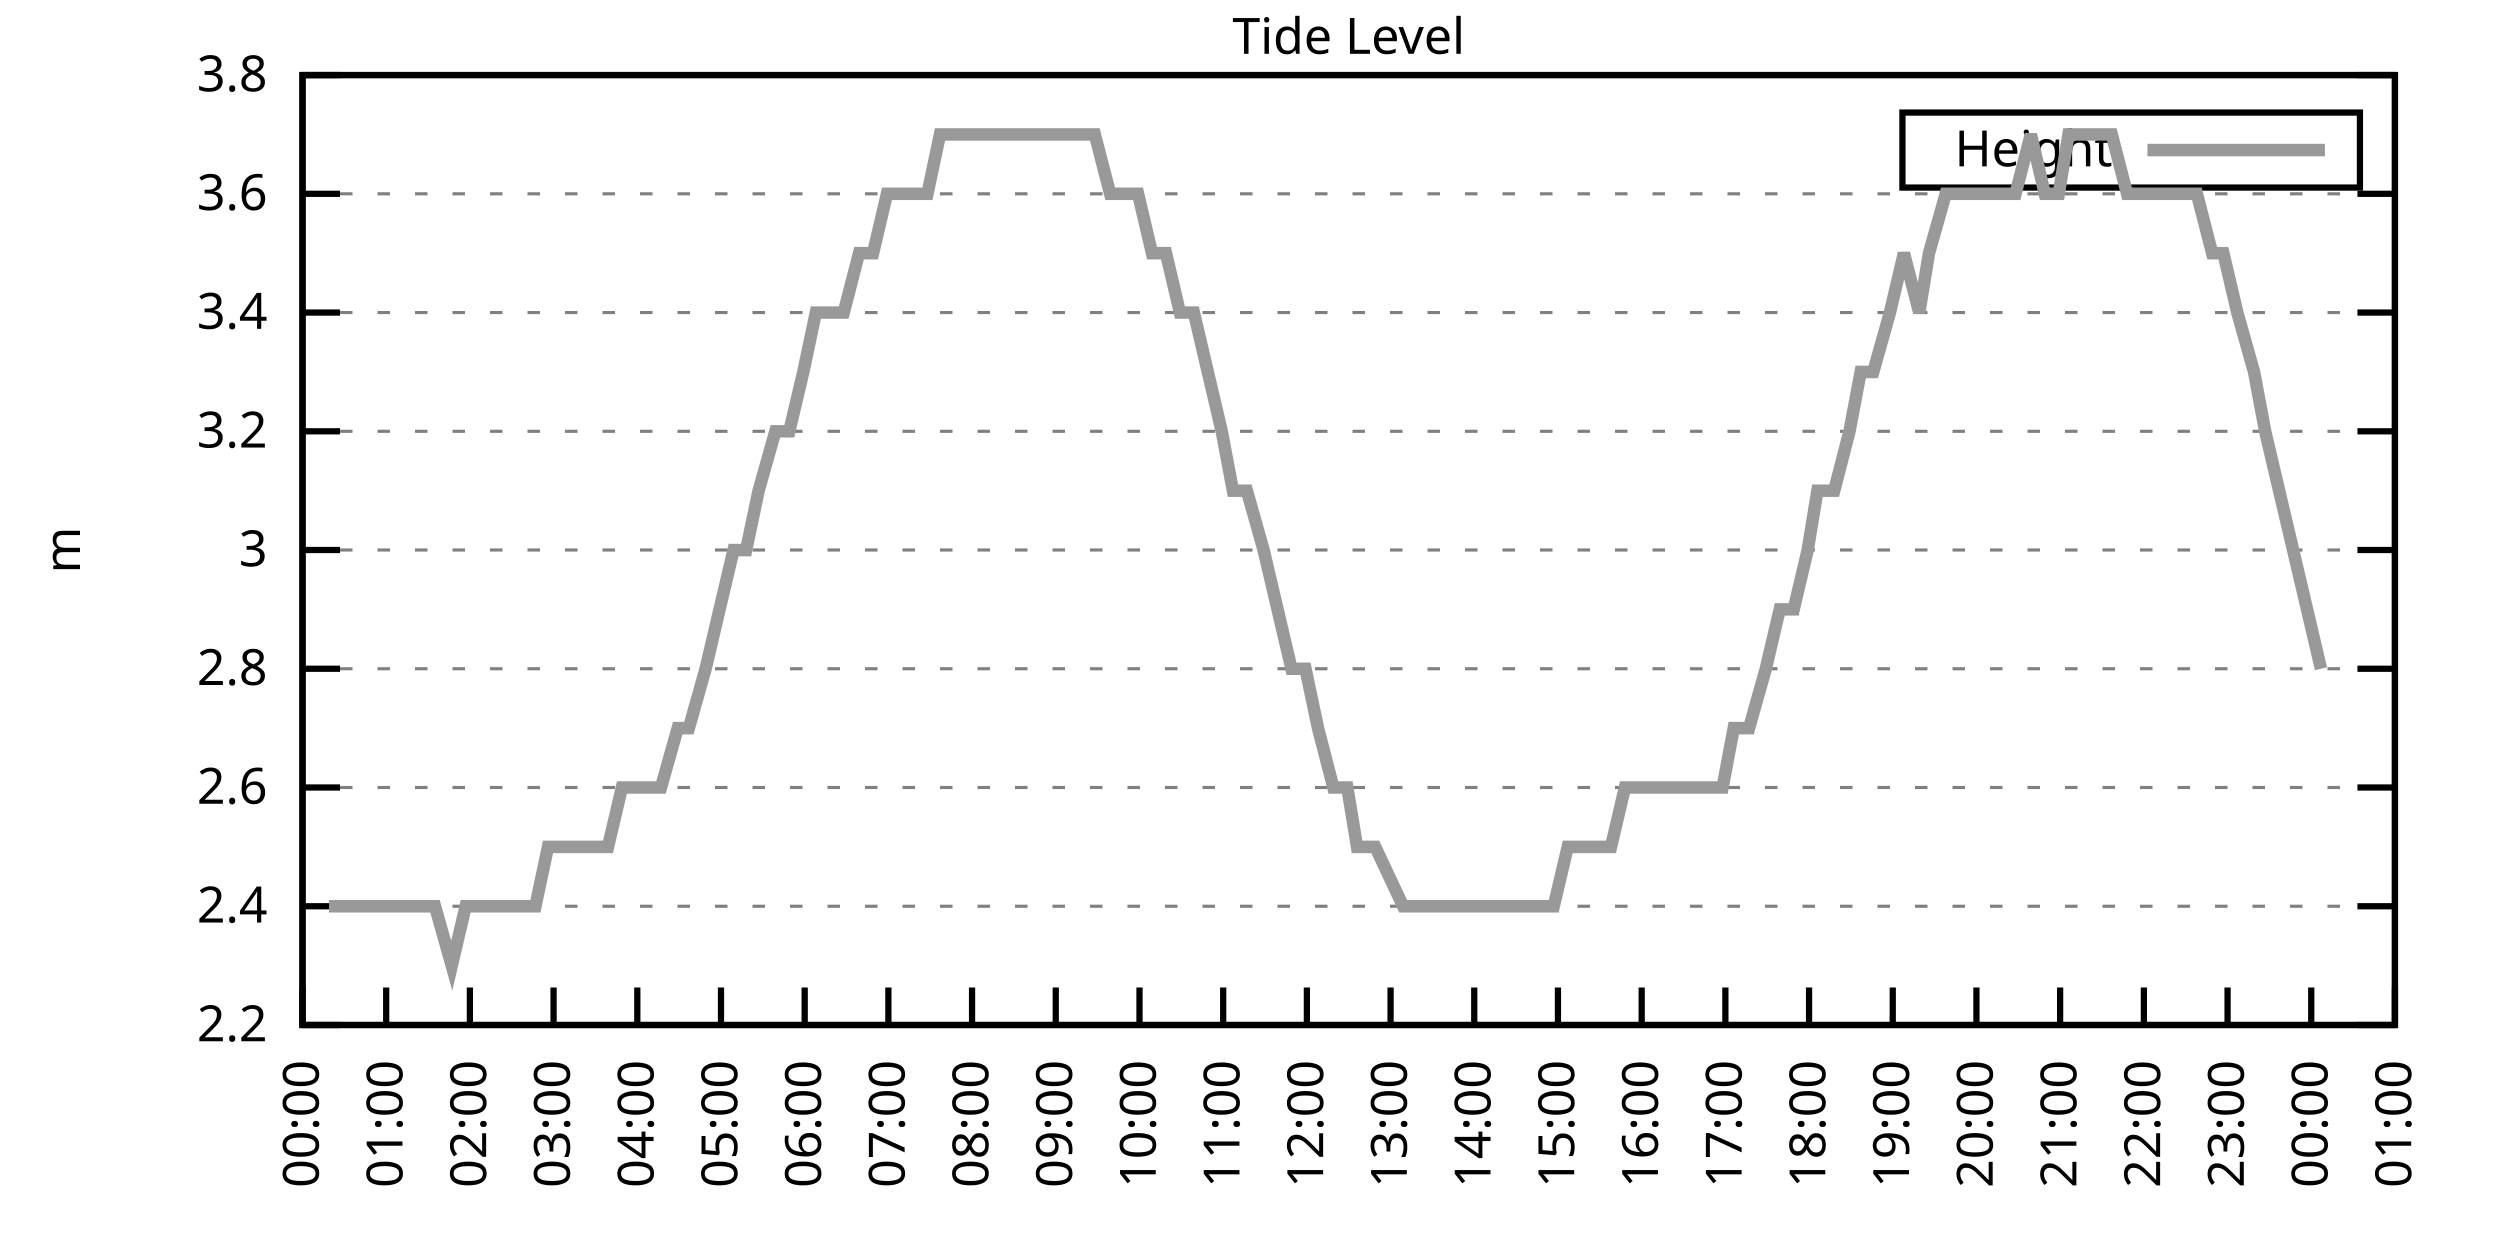
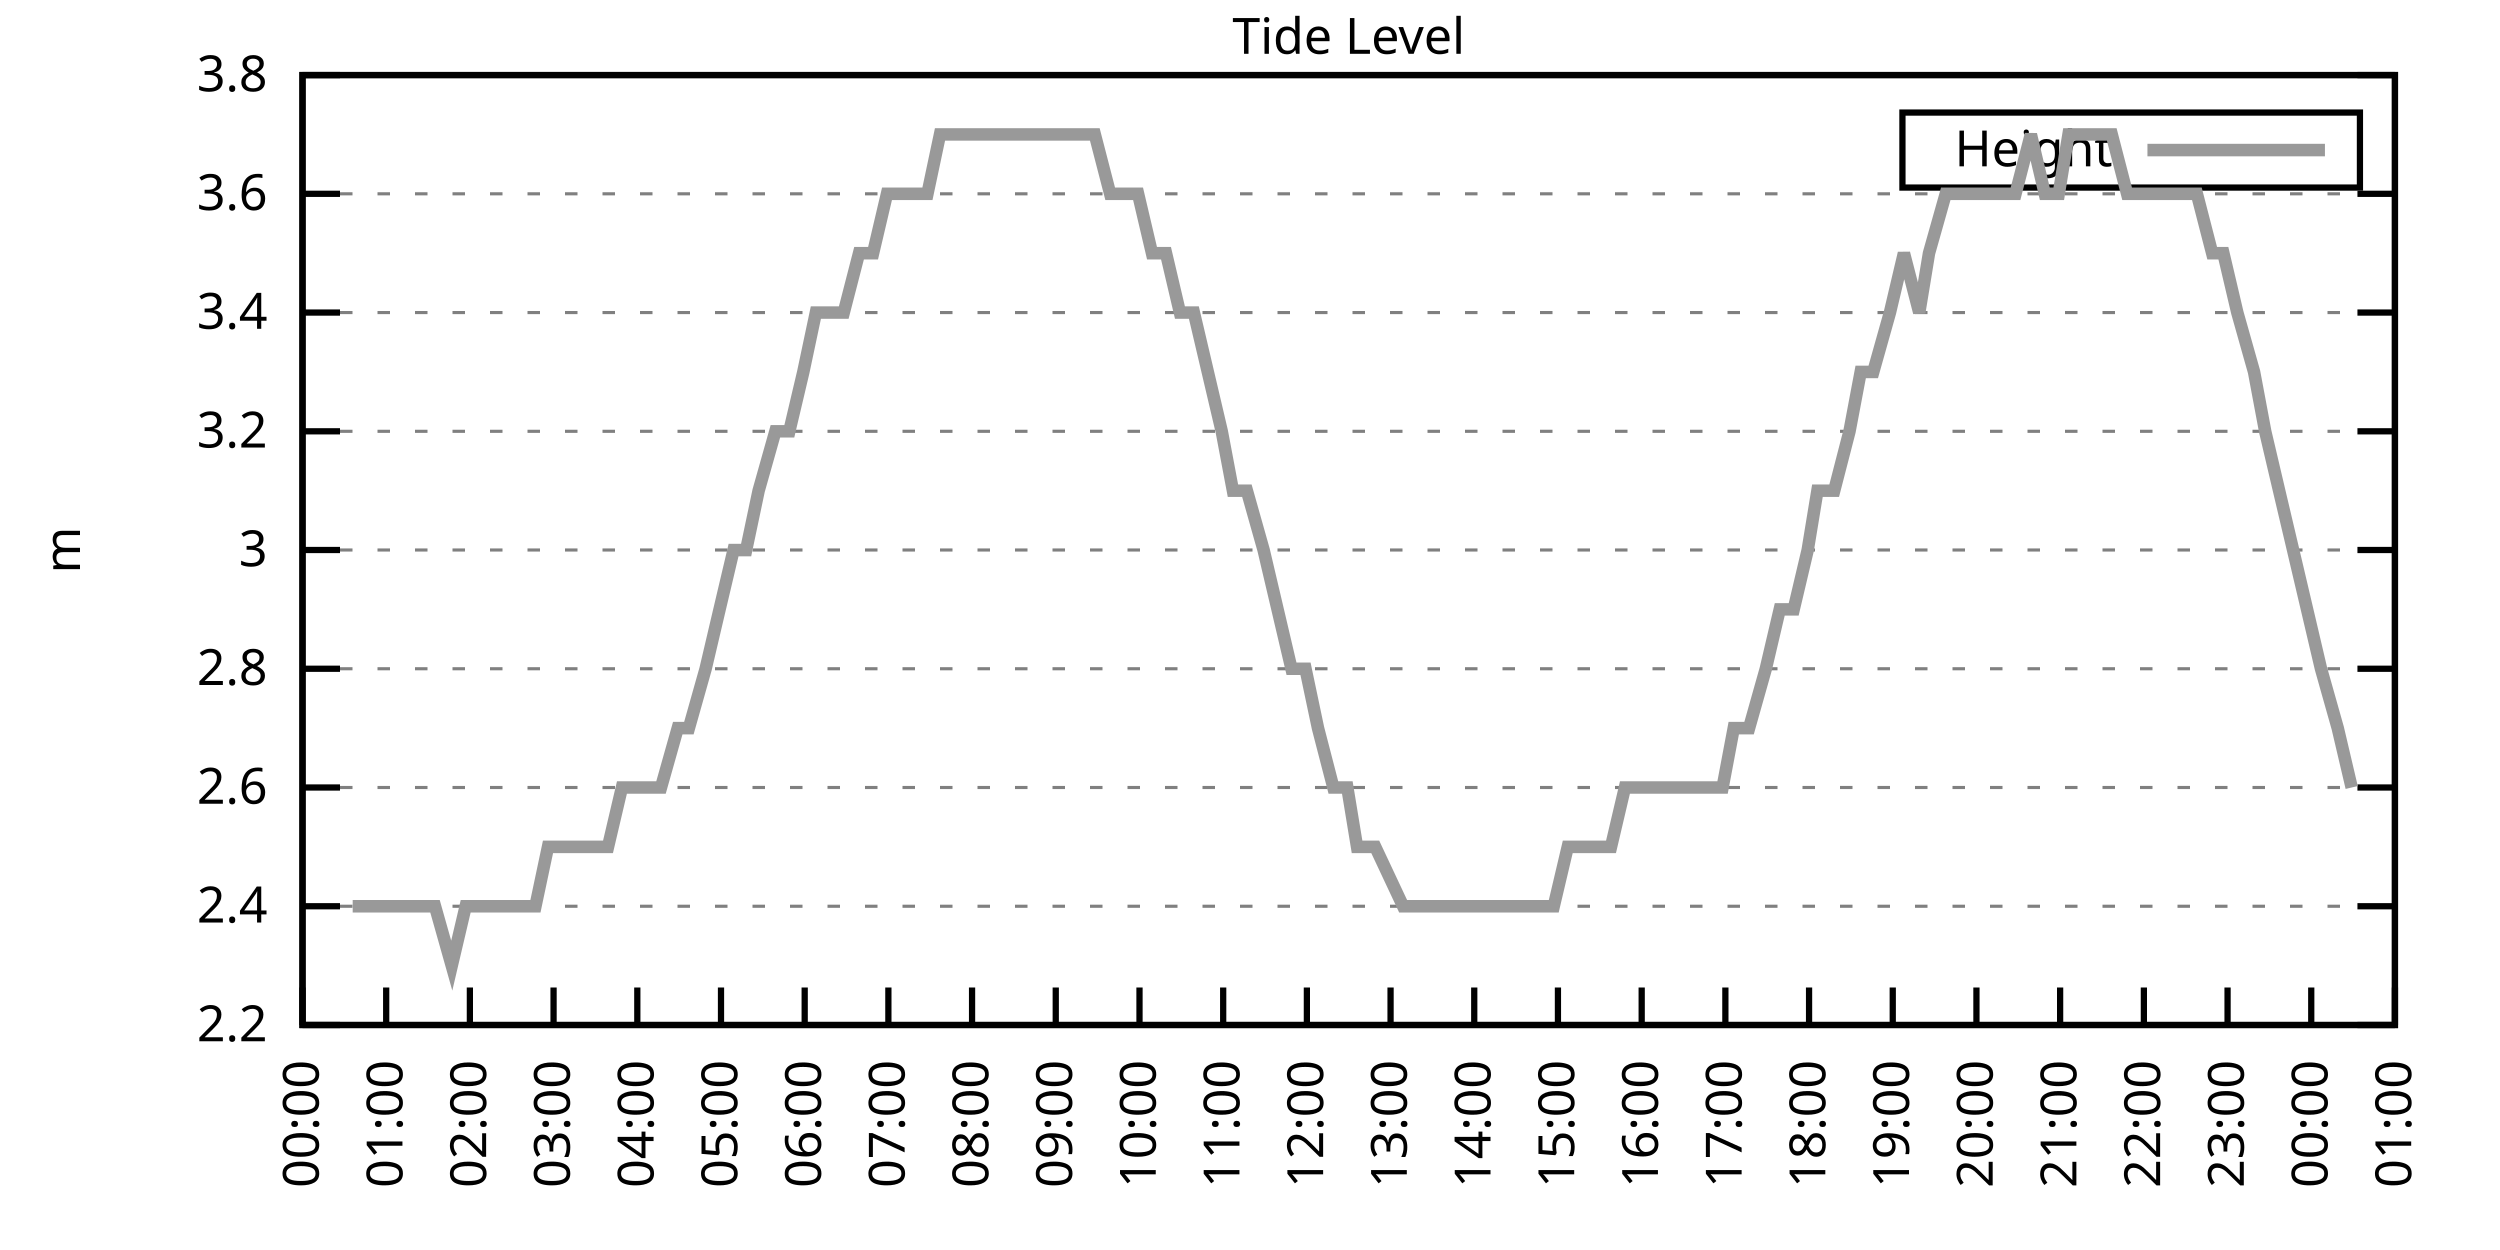
<svg xmlns="http://www.w3.org/2000/svg" xmlns:xlink="http://www.w3.org/1999/xlink" width="400" height="200" viewBox="0 0 400 200">
  <g id="gnuplot_canvas">
    <rect x="0" y="0" width="400" height="200" fill="none" />
    <defs>
      <circle id="gpDot" r="0.5" stroke-width="0.5" stroke="currentColor" />
      <path id="gpPt0" stroke-width="0.333" stroke="currentColor" d="M-1,0 h2 M0,-1 v2" />
      <path id="gpPt1" stroke-width="0.333" stroke="currentColor" d="M-1,-1 L1,1 M1,-1 L-1,1" />
      <path id="gpPt2" stroke-width="0.333" stroke="currentColor" d="M-1,0 L1,0 M0,-1 L0,1 M-1,-1 L1,1 M-1,1 L1,-1" />
      <rect id="gpPt3" stroke-width="0.333" stroke="currentColor" x="-1" y="-1" width="2" height="2" />
      <rect id="gpPt4" stroke-width="0.333" stroke="currentColor" fill="currentColor" x="-1" y="-1" width="2" height="2" />
      <circle id="gpPt5" stroke-width="0.333" stroke="currentColor" cx="0" cy="0" r="1" />
      <use xlink:href="#gpPt5" id="gpPt6" fill="currentColor" stroke="none" />
      <path id="gpPt7" stroke-width="0.333" stroke="currentColor" d="M0,-1.33 L-1.33,0.67 L1.33,0.67 z" />
      <use xlink:href="#gpPt7" id="gpPt8" fill="currentColor" stroke="none" />
      <use xlink:href="#gpPt7" id="gpPt9" stroke="currentColor" transform="rotate(180)" />
      <use xlink:href="#gpPt9" id="gpPt10" fill="currentColor" stroke="none" />
      <use xlink:href="#gpPt3" id="gpPt11" stroke="currentColor" transform="rotate(45)" />
      <use xlink:href="#gpPt11" id="gpPt12" fill="currentColor" stroke="none" />
      <path id="gpPt13" stroke-width="0.333" stroke="currentColor" d="M0,1.330 L1.265,0.411 L0.782,-1.067 L-0.782,-1.076 L-1.265,0.411 z" />
      <use xlink:href="#gpPt13" id="gpPt14" fill="currentColor" stroke="none" />
      <filter id="textbox" filterUnits="objectBoundingBox" x="0" y="0" height="1" width="1">
        <feFlood flood-color="white" flood-opacity="1" result="bgnd" />
        <feComposite in="SourceGraphic" in2="bgnd" operator="atop" />
      </filter>
      <filter id="greybox" filterUnits="objectBoundingBox" x="0" y="0" height="1" width="1">
        <feFlood flood-color="lightgrey" flood-opacity="1" result="grey" />
        <feComposite in="SourceGraphic" in2="grey" operator="atop" />
      </filter>
    </defs>
    <g fill="none" color="white" stroke="currentColor" stroke-width="1.00" stroke-linecap="butt" stroke-linejoin="miter">
</g>
    <g fill="none" color="black" stroke="currentColor" stroke-width="1.00" stroke-linecap="butt" stroke-linejoin="miter">
      <g stroke="none" shape-rendering="crispEdges">
        <polygon fill="rgb(255, 255, 255)" points="48.40,164.00 383.18,164.00 383.18,12.02 48.40,12.02 " />
      </g>
    </g>
    <g fill="none" color="black" stroke="currentColor" stroke-width="1.00" stroke-linecap="butt" stroke-linejoin="miter">
</g>
    <g fill="none" color="black" stroke="black" stroke-width="0.50" stroke-linecap="butt" stroke-linejoin="miter">
</g>
    <g fill="none" color="gray" stroke="currentColor" stroke-width="0.50" stroke-linecap="butt" stroke-linejoin="miter">
      <path stroke="gray" stroke-dasharray="2,4" class="gridline" d="M48.40,164.00 L383.19,164.00  " />
    </g>
    <g fill="none" color="gray" stroke="gray" stroke-width="1.00" stroke-linecap="butt" stroke-linejoin="miter">
</g>
    <g fill="none" color="black" stroke="currentColor" stroke-width="1.00" stroke-linecap="butt" stroke-linejoin="miter">
      <path stroke="black" d="M48.40,164.00 L54.40,164.00 M383.19,164.00 L377.19,164.00  " />
      <g transform="translate(42.80,166.60)" stroke="none" fill="black" font-family="Sans" font-size="8.00" text-anchor="end">
        <text>
          <tspan font-family="Sans"> 2.2</tspan>
        </text>
      </g>
    </g>
    <g fill="none" color="black" stroke="currentColor" stroke-width="1.00" stroke-linecap="butt" stroke-linejoin="miter">
</g>
    <g fill="none" color="black" stroke="black" stroke-width="0.50" stroke-linecap="butt" stroke-linejoin="miter">
</g>
    <g fill="none" color="gray" stroke="currentColor" stroke-width="0.50" stroke-linecap="butt" stroke-linejoin="miter">
      <path stroke="gray" stroke-dasharray="2,4" class="gridline" d="M48.40,145.00 L383.19,145.00  " />
    </g>
    <g fill="none" color="gray" stroke="gray" stroke-width="1.00" stroke-linecap="butt" stroke-linejoin="miter">
</g>
    <g fill="none" color="black" stroke="currentColor" stroke-width="1.00" stroke-linecap="butt" stroke-linejoin="miter">
      <path stroke="black" d="M48.40,145.00 L54.40,145.00 M383.19,145.00 L377.19,145.00  " />
      <g transform="translate(42.80,147.60)" stroke="none" fill="black" font-family="Sans" font-size="8.00" text-anchor="end">
        <text>
          <tspan font-family="Sans"> 2.4</tspan>
        </text>
      </g>
    </g>
    <g fill="none" color="black" stroke="currentColor" stroke-width="1.00" stroke-linecap="butt" stroke-linejoin="miter">
</g>
    <g fill="none" color="black" stroke="black" stroke-width="0.50" stroke-linecap="butt" stroke-linejoin="miter">
</g>
    <g fill="none" color="gray" stroke="currentColor" stroke-width="0.50" stroke-linecap="butt" stroke-linejoin="miter">
      <path stroke="gray" stroke-dasharray="2,4" class="gridline" d="M48.40,126.00 L383.19,126.00  " />
    </g>
    <g fill="none" color="gray" stroke="gray" stroke-width="1.00" stroke-linecap="butt" stroke-linejoin="miter">
</g>
    <g fill="none" color="black" stroke="currentColor" stroke-width="1.00" stroke-linecap="butt" stroke-linejoin="miter">
      <path stroke="black" d="M48.40,126.00 L54.40,126.00 M383.19,126.00 L377.19,126.00  " />
      <g transform="translate(42.80,128.60)" stroke="none" fill="black" font-family="Sans" font-size="8.00" text-anchor="end">
        <text>
          <tspan font-family="Sans"> 2.6</tspan>
        </text>
      </g>
    </g>
    <g fill="none" color="black" stroke="currentColor" stroke-width="1.00" stroke-linecap="butt" stroke-linejoin="miter">
</g>
    <g fill="none" color="black" stroke="black" stroke-width="0.50" stroke-linecap="butt" stroke-linejoin="miter">
</g>
    <g fill="none" color="gray" stroke="currentColor" stroke-width="0.50" stroke-linecap="butt" stroke-linejoin="miter">
      <path stroke="gray" stroke-dasharray="2,4" class="gridline" d="M48.40,107.00 L383.19,107.00  " />
    </g>
    <g fill="none" color="gray" stroke="gray" stroke-width="1.00" stroke-linecap="butt" stroke-linejoin="miter">
</g>
    <g fill="none" color="black" stroke="currentColor" stroke-width="1.00" stroke-linecap="butt" stroke-linejoin="miter">
      <path stroke="black" d="M48.40,107.00 L54.40,107.00 M383.19,107.00 L377.19,107.00  " />
      <g transform="translate(42.80,109.60)" stroke="none" fill="black" font-family="Sans" font-size="8.00" text-anchor="end">
        <text>
          <tspan font-family="Sans"> 2.8</tspan>
        </text>
      </g>
    </g>
    <g fill="none" color="black" stroke="currentColor" stroke-width="1.00" stroke-linecap="butt" stroke-linejoin="miter">
</g>
    <g fill="none" color="black" stroke="black" stroke-width="0.50" stroke-linecap="butt" stroke-linejoin="miter">
</g>
    <g fill="none" color="gray" stroke="currentColor" stroke-width="0.50" stroke-linecap="butt" stroke-linejoin="miter">
      <path stroke="gray" stroke-dasharray="2,4" class="gridline" d="M48.40,88.00 L383.19,88.00  " />
    </g>
    <g fill="none" color="gray" stroke="gray" stroke-width="1.00" stroke-linecap="butt" stroke-linejoin="miter">
</g>
    <g fill="none" color="black" stroke="currentColor" stroke-width="1.00" stroke-linecap="butt" stroke-linejoin="miter">
      <path stroke="black" d="M48.40,88.00 L54.40,88.00 M383.19,88.00 L377.19,88.00  " />
      <g transform="translate(42.80,90.60)" stroke="none" fill="black" font-family="Sans" font-size="8.00" text-anchor="end">
        <text>
          <tspan font-family="Sans"> 3</tspan>
        </text>
      </g>
    </g>
    <g fill="none" color="black" stroke="currentColor" stroke-width="1.00" stroke-linecap="butt" stroke-linejoin="miter">
</g>
    <g fill="none" color="black" stroke="black" stroke-width="0.50" stroke-linecap="butt" stroke-linejoin="miter">
</g>
    <g fill="none" color="gray" stroke="currentColor" stroke-width="0.50" stroke-linecap="butt" stroke-linejoin="miter">
      <path stroke="gray" stroke-dasharray="2,4" class="gridline" d="M48.40,69.01 L383.19,69.01  " />
    </g>
    <g fill="none" color="gray" stroke="gray" stroke-width="1.00" stroke-linecap="butt" stroke-linejoin="miter">
</g>
    <g fill="none" color="black" stroke="currentColor" stroke-width="1.00" stroke-linecap="butt" stroke-linejoin="miter">
      <path stroke="black" d="M48.40,69.01 L54.40,69.01 M383.19,69.01 L377.19,69.01  " />
      <g transform="translate(42.80,71.61)" stroke="none" fill="black" font-family="Sans" font-size="8.00" text-anchor="end">
        <text>
          <tspan font-family="Sans"> 3.2</tspan>
        </text>
      </g>
    </g>
    <g fill="none" color="black" stroke="currentColor" stroke-width="1.00" stroke-linecap="butt" stroke-linejoin="miter">
</g>
    <g fill="none" color="black" stroke="black" stroke-width="0.50" stroke-linecap="butt" stroke-linejoin="miter">
</g>
    <g fill="none" color="gray" stroke="currentColor" stroke-width="0.50" stroke-linecap="butt" stroke-linejoin="miter">
      <path stroke="gray" stroke-dasharray="2,4" class="gridline" d="M48.40,50.01 L383.19,50.01  " />
    </g>
    <g fill="none" color="gray" stroke="gray" stroke-width="1.00" stroke-linecap="butt" stroke-linejoin="miter">
</g>
    <g fill="none" color="black" stroke="currentColor" stroke-width="1.00" stroke-linecap="butt" stroke-linejoin="miter">
      <path stroke="black" d="M48.40,50.01 L54.40,50.01 M383.19,50.01 L377.19,50.01  " />
      <g transform="translate(42.80,52.61)" stroke="none" fill="black" font-family="Sans" font-size="8.00" text-anchor="end">
        <text>
          <tspan font-family="Sans"> 3.4</tspan>
        </text>
      </g>
    </g>
    <g fill="none" color="black" stroke="currentColor" stroke-width="1.00" stroke-linecap="butt" stroke-linejoin="miter">
</g>
    <g fill="none" color="black" stroke="black" stroke-width="0.50" stroke-linecap="butt" stroke-linejoin="miter">
</g>
    <g fill="none" color="gray" stroke="currentColor" stroke-width="0.50" stroke-linecap="butt" stroke-linejoin="miter">
      <path stroke="gray" stroke-dasharray="2,4" class="gridline" d="M48.40,31.01 L383.19,31.01  " />
    </g>
    <g fill="none" color="gray" stroke="gray" stroke-width="1.00" stroke-linecap="butt" stroke-linejoin="miter">
</g>
    <g fill="none" color="black" stroke="currentColor" stroke-width="1.00" stroke-linecap="butt" stroke-linejoin="miter">
      <path stroke="black" d="M48.40,31.01 L54.40,31.01 M383.19,31.01 L377.19,31.01  " />
      <g transform="translate(42.80,33.61)" stroke="none" fill="black" font-family="Sans" font-size="8.00" text-anchor="end">
        <text>
          <tspan font-family="Sans"> 3.6</tspan>
        </text>
      </g>
    </g>
    <g fill="none" color="black" stroke="currentColor" stroke-width="1.00" stroke-linecap="butt" stroke-linejoin="miter">
</g>
    <g fill="none" color="black" stroke="black" stroke-width="0.50" stroke-linecap="butt" stroke-linejoin="miter">
</g>
    <g fill="none" color="gray" stroke="currentColor" stroke-width="0.50" stroke-linecap="butt" stroke-linejoin="miter">
      <path stroke="gray" stroke-dasharray="2,4" class="gridline" d="M48.40,12.01 L383.19,12.01  " />
    </g>
    <g fill="none" color="gray" stroke="gray" stroke-width="1.00" stroke-linecap="butt" stroke-linejoin="miter">
</g>
    <g fill="none" color="black" stroke="currentColor" stroke-width="1.00" stroke-linecap="butt" stroke-linejoin="miter">
      <path stroke="black" d="M48.40,12.01 L54.40,12.01 M383.19,12.01 L377.19,12.01  " />
      <g transform="translate(42.80,14.61)" stroke="none" fill="black" font-family="Sans" font-size="8.00" text-anchor="end">
        <text>
          <tspan font-family="Sans"> 3.8</tspan>
        </text>
      </g>
    </g>
    <g fill="none" color="black" stroke="currentColor" stroke-width="1.00" stroke-linecap="butt" stroke-linejoin="miter">
      <path stroke="black" d="M48.40,164.00 L48.40,158.00  " />
      <g transform="translate(51.00,169.60) rotate(270.00)" stroke="none" fill="black" font-family="Sans" font-size="8.00" text-anchor="end">
        <text>
          <tspan font-family="Sans">00:00</tspan>
        </text>
      </g>
    </g>
    <g fill="none" color="black" stroke="currentColor" stroke-width="1.00" stroke-linecap="butt" stroke-linejoin="miter">
      <path stroke="black" d="M61.79,164.00 L61.79,158.00  " />
      <g transform="translate(64.39,169.60) rotate(270.00)" stroke="none" fill="black" font-family="Sans" font-size="8.00" text-anchor="end">
        <text>
          <tspan font-family="Sans">01:00</tspan>
        </text>
      </g>
    </g>
    <g fill="none" color="black" stroke="currentColor" stroke-width="1.00" stroke-linecap="butt" stroke-linejoin="miter">
      <path stroke="black" d="M75.18,164.00 L75.18,158.00  " />
      <g transform="translate(77.78,169.60) rotate(270.00)" stroke="none" fill="black" font-family="Sans" font-size="8.00" text-anchor="end">
        <text>
          <tspan font-family="Sans">02:00</tspan>
        </text>
      </g>
    </g>
    <g fill="none" color="black" stroke="currentColor" stroke-width="1.00" stroke-linecap="butt" stroke-linejoin="miter">
      <path stroke="black" d="M88.57,164.00 L88.57,158.00  " />
      <g transform="translate(91.17,169.60) rotate(270.00)" stroke="none" fill="black" font-family="Sans" font-size="8.00" text-anchor="end">
        <text>
          <tspan font-family="Sans">03:00</tspan>
        </text>
      </g>
    </g>
    <g fill="none" color="black" stroke="currentColor" stroke-width="1.00" stroke-linecap="butt" stroke-linejoin="miter">
      <path stroke="black" d="M101.97,164.00 L101.97,158.00  " />
      <g transform="translate(104.57,169.60) rotate(270.00)" stroke="none" fill="black" font-family="Sans" font-size="8.00" text-anchor="end">
        <text>
          <tspan font-family="Sans">04:00</tspan>
        </text>
      </g>
    </g>
    <g fill="none" color="black" stroke="currentColor" stroke-width="1.00" stroke-linecap="butt" stroke-linejoin="miter">
      <path stroke="black" d="M115.36,164.00 L115.36,158.00  " />
      <g transform="translate(117.96,169.60) rotate(270.00)" stroke="none" fill="black" font-family="Sans" font-size="8.00" text-anchor="end">
        <text>
          <tspan font-family="Sans">05:00</tspan>
        </text>
      </g>
    </g>
    <g fill="none" color="black" stroke="currentColor" stroke-width="1.00" stroke-linecap="butt" stroke-linejoin="miter">
      <path stroke="black" d="M128.75,164.00 L128.75,158.00  " />
      <g transform="translate(131.35,169.60) rotate(270.00)" stroke="none" fill="black" font-family="Sans" font-size="8.00" text-anchor="end">
        <text>
          <tspan font-family="Sans">06:00</tspan>
        </text>
      </g>
    </g>
    <g fill="none" color="black" stroke="currentColor" stroke-width="1.00" stroke-linecap="butt" stroke-linejoin="miter">
      <path stroke="black" d="M142.14,164.00 L142.14,158.00  " />
      <g transform="translate(144.74,169.60) rotate(270.00)" stroke="none" fill="black" font-family="Sans" font-size="8.00" text-anchor="end">
        <text>
          <tspan font-family="Sans">07:00</tspan>
        </text>
      </g>
    </g>
    <g fill="none" color="black" stroke="currentColor" stroke-width="1.00" stroke-linecap="butt" stroke-linejoin="miter">
      <path stroke="black" d="M155.53,164.00 L155.53,158.00  " />
      <g transform="translate(158.13,169.60) rotate(270.00)" stroke="none" fill="black" font-family="Sans" font-size="8.00" text-anchor="end">
        <text>
          <tspan font-family="Sans">08:00</tspan>
        </text>
      </g>
    </g>
    <g fill="none" color="black" stroke="currentColor" stroke-width="1.00" stroke-linecap="butt" stroke-linejoin="miter">
      <path stroke="black" d="M168.92,164.00 L168.92,158.00  " />
      <g transform="translate(171.52,169.60) rotate(270.00)" stroke="none" fill="black" font-family="Sans" font-size="8.00" text-anchor="end">
        <text>
          <tspan font-family="Sans">09:00</tspan>
        </text>
      </g>
    </g>
    <g fill="none" color="black" stroke="currentColor" stroke-width="1.00" stroke-linecap="butt" stroke-linejoin="miter">
      <path stroke="black" d="M182.32,164.00 L182.32,158.00  " />
      <g transform="translate(184.92,169.60) rotate(270.00)" stroke="none" fill="black" font-family="Sans" font-size="8.00" text-anchor="end">
        <text>
          <tspan font-family="Sans">10:00</tspan>
        </text>
      </g>
    </g>
    <g fill="none" color="black" stroke="currentColor" stroke-width="1.00" stroke-linecap="butt" stroke-linejoin="miter">
      <path stroke="black" d="M195.71,164.00 L195.71,158.00  " />
      <g transform="translate(198.31,169.60) rotate(270.00)" stroke="none" fill="black" font-family="Sans" font-size="8.00" text-anchor="end">
        <text>
          <tspan font-family="Sans">11:00</tspan>
        </text>
      </g>
    </g>
    <g fill="none" color="black" stroke="currentColor" stroke-width="1.00" stroke-linecap="butt" stroke-linejoin="miter">
      <path stroke="black" d="M209.10,164.00 L209.10,158.00  " />
      <g transform="translate(211.70,169.60) rotate(270.00)" stroke="none" fill="black" font-family="Sans" font-size="8.00" text-anchor="end">
        <text>
          <tspan font-family="Sans">12:00</tspan>
        </text>
      </g>
    </g>
    <g fill="none" color="black" stroke="currentColor" stroke-width="1.00" stroke-linecap="butt" stroke-linejoin="miter">
      <path stroke="black" d="M222.49,164.00 L222.49,158.00  " />
      <g transform="translate(225.09,169.60) rotate(270.00)" stroke="none" fill="black" font-family="Sans" font-size="8.00" text-anchor="end">
        <text>
          <tspan font-family="Sans">13:00</tspan>
        </text>
      </g>
    </g>
    <g fill="none" color="black" stroke="currentColor" stroke-width="1.00" stroke-linecap="butt" stroke-linejoin="miter">
      <path stroke="black" d="M235.88,164.00 L235.88,158.00  " />
      <g transform="translate(238.48,169.60) rotate(270.00)" stroke="none" fill="black" font-family="Sans" font-size="8.00" text-anchor="end">
        <text>
          <tspan font-family="Sans">14:00</tspan>
        </text>
      </g>
    </g>
    <g fill="none" color="black" stroke="currentColor" stroke-width="1.00" stroke-linecap="butt" stroke-linejoin="miter">
      <path stroke="black" d="M249.27,164.00 L249.27,158.00  " />
      <g transform="translate(251.87,169.60) rotate(270.00)" stroke="none" fill="black" font-family="Sans" font-size="8.00" text-anchor="end">
        <text>
          <tspan font-family="Sans">15:00</tspan>
        </text>
      </g>
    </g>
    <g fill="none" color="black" stroke="currentColor" stroke-width="1.00" stroke-linecap="butt" stroke-linejoin="miter">
      <path stroke="black" d="M262.67,164.00 L262.67,158.00  " />
      <g transform="translate(265.27,169.60) rotate(270.00)" stroke="none" fill="black" font-family="Sans" font-size="8.00" text-anchor="end">
        <text>
          <tspan font-family="Sans">16:00</tspan>
        </text>
      </g>
    </g>
    <g fill="none" color="black" stroke="currentColor" stroke-width="1.00" stroke-linecap="butt" stroke-linejoin="miter">
      <path stroke="black" d="M276.06,164.00 L276.06,158.00  " />
      <g transform="translate(278.66,169.60) rotate(270.00)" stroke="none" fill="black" font-family="Sans" font-size="8.00" text-anchor="end">
        <text>
          <tspan font-family="Sans">17:00</tspan>
        </text>
      </g>
    </g>
    <g fill="none" color="black" stroke="currentColor" stroke-width="1.00" stroke-linecap="butt" stroke-linejoin="miter">
      <path stroke="black" d="M289.45,164.00 L289.45,158.00  " />
      <g transform="translate(292.05,169.60) rotate(270.00)" stroke="none" fill="black" font-family="Sans" font-size="8.00" text-anchor="end">
        <text>
          <tspan font-family="Sans">18:00</tspan>
        </text>
      </g>
    </g>
    <g fill="none" color="black" stroke="currentColor" stroke-width="1.00" stroke-linecap="butt" stroke-linejoin="miter">
      <path stroke="black" d="M302.84,164.00 L302.84,158.00  " />
      <g transform="translate(305.44,169.60) rotate(270.00)" stroke="none" fill="black" font-family="Sans" font-size="8.00" text-anchor="end">
        <text>
          <tspan font-family="Sans">19:00</tspan>
        </text>
      </g>
    </g>
    <g fill="none" color="black" stroke="currentColor" stroke-width="1.00" stroke-linecap="butt" stroke-linejoin="miter">
      <path stroke="black" d="M316.23,164.00 L316.23,158.00  " />
      <g transform="translate(318.83,169.60) rotate(270.00)" stroke="none" fill="black" font-family="Sans" font-size="8.00" text-anchor="end">
        <text>
          <tspan font-family="Sans">20:00</tspan>
        </text>
      </g>
    </g>
    <g fill="none" color="black" stroke="currentColor" stroke-width="1.00" stroke-linecap="butt" stroke-linejoin="miter">
      <path stroke="black" d="M329.62,164.00 L329.62,158.00  " />
      <g transform="translate(332.22,169.60) rotate(270.00)" stroke="none" fill="black" font-family="Sans" font-size="8.00" text-anchor="end">
        <text>
          <tspan font-family="Sans">21:00</tspan>
        </text>
      </g>
    </g>
    <g fill="none" color="black" stroke="currentColor" stroke-width="1.00" stroke-linecap="butt" stroke-linejoin="miter">
      <path stroke="black" d="M343.02,164.00 L343.02,158.00  " />
      <g transform="translate(345.62,169.60) rotate(270.00)" stroke="none" fill="black" font-family="Sans" font-size="8.00" text-anchor="end">
        <text>
          <tspan font-family="Sans">22:00</tspan>
        </text>
      </g>
    </g>
    <g fill="none" color="black" stroke="currentColor" stroke-width="1.00" stroke-linecap="butt" stroke-linejoin="miter">
      <path stroke="black" d="M356.41,164.00 L356.41,158.00  " />
      <g transform="translate(359.01,169.60) rotate(270.00)" stroke="none" fill="black" font-family="Sans" font-size="8.00" text-anchor="end">
        <text>
          <tspan font-family="Sans">23:00</tspan>
        </text>
      </g>
    </g>
    <g fill="none" color="black" stroke="currentColor" stroke-width="1.00" stroke-linecap="butt" stroke-linejoin="miter">
      <path stroke="black" d="M369.80,164.00 L369.80,158.00  " />
      <g transform="translate(372.40,169.60) rotate(270.00)" stroke="none" fill="black" font-family="Sans" font-size="8.00" text-anchor="end">
        <text>
          <tspan font-family="Sans">00:00</tspan>
        </text>
      </g>
    </g>
    <g fill="none" color="black" stroke="currentColor" stroke-width="1.00" stroke-linecap="butt" stroke-linejoin="miter">
      <path stroke="black" d="M383.19,164.00 L383.19,158.00  " />
      <g transform="translate(385.79,169.60) rotate(270.00)" stroke="none" fill="black" font-family="Sans" font-size="8.00" text-anchor="end">
        <text>
          <tspan font-family="Sans">01:00</tspan>
        </text>
      </g>
    </g>
    <g fill="none" color="black" stroke="currentColor" stroke-width="1.00" stroke-linecap="butt" stroke-linejoin="miter">
</g>
    <g fill="none" color="black" stroke="currentColor" stroke-width="1.00" stroke-linecap="butt" stroke-linejoin="miter">
      <path stroke="black" d="M48.40,12.01 L48.40,164.00 L383.19,164.00 L383.19,12.01 L48.40,12.01 Z  " />
    </g>
    <g fill="none" color="black" stroke="currentColor" stroke-width="1.00" stroke-linecap="butt" stroke-linejoin="miter">
</g>
    <g fill="none" color="black" stroke="currentColor" stroke-width="1.00" stroke-linecap="butt" stroke-linejoin="miter">
      <path stroke="black" d="M304.39,30.01 L304.39,18.01 L377.59,18.01 L377.59,30.01 L304.39,30.01 Z  " />
    </g>
    <g id="Tide_level_plot_1">
      <g fill="none" color="white" stroke="black" stroke-width="2.00" stroke-linecap="butt" stroke-linejoin="miter">
</g>
      <g fill="none" color="black" stroke="currentColor" stroke-width="2.00" stroke-linecap="butt" stroke-linejoin="miter">
        <g transform="translate(337.99,26.61)" stroke="none" fill="black" font-family="Sans" font-size="8.00" text-anchor="end">
          <text>
            <tspan font-family="Sans">Height</tspan>
          </text>
        </g>
      </g>
      <g fill="none" color="black" stroke="currentColor" stroke-width="2.00" stroke-linecap="butt" stroke-linejoin="miter">
-         <path stroke="rgb(153, 153, 153)" d="M343.59,24.01 L371.99,24.01 M52.64,145.00 L54.87,145.00 L56.43,145.00 L59.34,145.00 L61.57,145.00 L63.80,145.00   L65.59,145.00 L67.37,145.00 L69.60,145.00 L72.28,154.50 L74.51,145.00 L79.42,145.00 L81.66,145.00 L83.44,145.00   L85.67,145.00 L87.68,135.50 L89.91,135.50 L92.37,135.50 L94.38,135.50 L97.28,135.50 L99.51,126.00 L101.74,126.00   L103.98,126.00 L105.76,126.00 L108.44,116.50 L110.22,116.50 L112.90,107.00 L115.13,97.50 L117.37,88.01 L119.38,88.01   L121.38,78.51 L124.06,69.01 L126.29,69.01 L128.53,59.51 L130.54,50.01 L132.99,50.01 L135.00,50.01 L137.45,40.51   L139.69,40.51 L141.92,31.01 L143.70,31.01 L146.38,31.01 L148.39,31.01 L150.40,21.51 L153.08,21.51 L154.64,21.51   L157.54,21.51 L159.55,21.51 L161.78,21.51 L164.24,21.51 L166.25,21.51 L168.70,21.51 L170.93,21.51 L172.94,21.51   L175.17,21.51 L177.63,31.01 L179.86,31.01 L182.09,31.01 L184.32,40.51 L186.56,40.51 L188.79,50.01 L191.02,50.01   L193.25,59.51 L195.48,69.01 L197.27,78.51 L199.50,78.51 L202.18,88.01 L204.41,97.50 L206.64,107.00 L208.88,107.00   L210.88,116.50 L213.34,126.00 L215.57,126.00 L217.13,135.50 L220.04,135.50 L224.50,145.00 L226.29,145.00 L228.52,145.00   L230.75,145.00 L233.20,145.00 L235.21,145.00 L237.00,145.00 L240.12,145.00 L242.36,145.00 L244.36,145.00 L246.60,145.00   L248.60,145.00 L250.84,135.50 L253.29,135.50 L255.75,135.50 L257.76,135.50 L259.99,126.00 L262.22,126.00 L264.67,126.00   L266.91,126.00 L268.69,126.00 L270.92,126.00 L273.16,126.00 L275.61,126.00 L277.40,116.50 L279.85,116.50 L282.53,107.00   L284.76,97.50 L286.99,97.50 L289.23,88.01 L290.79,78.51 L293.47,78.51 L295.92,69.01 L297.71,59.51 L299.72,59.51   L302.39,50.01 L304.63,40.51 L307.08,50.01 L308.64,40.51 L311.32,31.01 L313.78,31.01 L315.79,31.01 L317.57,31.01   L320.03,31.01 L322.48,31.01 L324.94,21.51 L327.17,31.01 L329.40,31.01 L330.96,21.51 L333.42,21.51 L335.65,21.51   L337.88,21.51 L340.34,31.01 L342.79,31.01 L344.58,31.01 L347.26,31.01 L348.82,31.01 L351.50,31.01 L353.95,40.51   L355.74,40.51 L357.97,50.01 L360.65,59.51 L362.43,69.01 L364.66,78.51 L366.90,88.01 L369.13,97.50 L371.36,107.00    " />
+         <path stroke="rgb(153, 153, 153)" d="M343.59,24.01 L371.99,24.01 M56.43,145.00 L59.34,145.00 L61.57,145.00 L63.80,145.00 L65.59,145.00 L67.37,145.00   L69.60,145.00 L72.28,154.50 L74.51,145.00 L79.42,145.00 L81.66,145.00 L83.44,145.00 L85.67,145.00 L87.68,135.50   L89.91,135.50 L92.37,135.50 L94.38,135.50 L97.28,135.50 L99.51,126.00 L101.74,126.00 L103.98,126.00 L105.76,126.00   L108.44,116.50 L110.22,116.50 L112.90,107.00 L115.13,97.50 L117.37,88.01 L119.38,88.01 L121.38,78.51 L124.06,69.01   L126.29,69.01 L128.53,59.51 L130.54,50.01 L132.99,50.01 L135.00,50.01 L137.45,40.51 L139.69,40.51 L141.92,31.01   L143.70,31.01 L146.38,31.01 L148.39,31.01 L150.40,21.51 L153.08,21.51 L154.64,21.51 L157.54,21.51 L159.55,21.51   L161.78,21.51 L164.24,21.51 L166.25,21.51 L168.70,21.51 L170.93,21.51 L172.94,21.51 L175.17,21.51 L177.63,31.01   L179.86,31.01 L182.09,31.01 L184.32,40.51 L186.56,40.51 L188.79,50.01 L191.02,50.01 L193.25,59.51 L195.48,69.01   L197.27,78.51 L199.50,78.51 L202.18,88.01 L204.41,97.50 L206.64,107.00 L208.88,107.00 L210.88,116.50 L213.34,126.00   L215.57,126.00 L217.13,135.50 L220.04,135.50 L224.50,145.00 L226.29,145.00 L228.52,145.00 L230.75,145.00 L233.20,145.00   L235.21,145.00 L237.00,145.00 L240.12,145.00 L242.36,145.00 L244.36,145.00 L246.60,145.00 L248.60,145.00 L250.84,135.50   L253.29,135.50 L255.75,135.50 L257.76,135.50 L259.99,126.00 L262.22,126.00 L264.67,126.00 L266.91,126.00 L268.69,126.00   L270.92,126.00 L273.16,126.00 L275.61,126.00 L277.40,116.50 L279.85,116.50 L282.53,107.00 L284.76,97.50 L286.99,97.50   L289.23,88.01 L290.79,78.51 L293.47,78.51 L295.92,69.01 L297.71,59.51 L299.72,59.51 L302.39,50.01 L304.63,40.51   L307.08,50.01 L308.64,40.51 L311.32,31.01 L313.78,31.01 L315.79,31.01 L317.57,31.01 L320.03,31.01 L322.48,31.01   L324.94,21.51 L327.17,31.01 L329.40,31.01 L330.96,21.51 L333.42,21.51 L335.65,21.51 L337.88,21.51 L340.34,31.01   L342.79,31.01 L344.58,31.01 L347.26,31.01 L348.82,31.01 L351.50,31.01 L353.95,40.51 L355.74,40.51 L357.97,50.01   L360.65,59.51 L362.43,69.01 L364.66,78.51 L366.90,88.01 L369.13,97.50 L371.36,107.00 L374.04,116.50 L376.27,126.00    " />
      </g>
    </g>
    <g fill="none" color="black" stroke="currentColor" stroke-width="2.00" stroke-linecap="butt" stroke-linejoin="miter">
</g>
    <g fill="none" color="black" stroke="black" stroke-width="1.00" stroke-linecap="butt" stroke-linejoin="miter">
</g>
    <g fill="none" color="black" stroke="currentColor" stroke-width="1.00" stroke-linecap="butt" stroke-linejoin="miter">
      <path stroke="black" d="M48.40,12.01 L48.40,164.00 L383.19,164.00 L383.19,12.01 L48.40,12.01 Z  " />
      <g transform="translate(12.80,88.01) rotate(270.00)" stroke="none" fill="black" font-family="Sans" font-size="8.00" text-anchor="middle">
        <text>
          <tspan font-family="Sans">m</tspan>
        </text>
      </g>
    </g>
    <g fill="none" color="black" stroke="currentColor" stroke-width="1.00" stroke-linecap="butt" stroke-linejoin="miter">
</g>
    <g fill="none" color="black" stroke="currentColor" stroke-width="1.00" stroke-linecap="butt" stroke-linejoin="miter">
      <g transform="translate(215.79,8.61)" stroke="none" fill="black" font-family="Sans" font-size="8.00" text-anchor="middle">
        <text>
          <tspan font-family="Sans">Tide Level</tspan>
        </text>
      </g>
    </g>
    <g fill="none" color="black" stroke="currentColor" stroke-width="1.00" stroke-linecap="butt" stroke-linejoin="miter">
</g>
  </g>
</svg>
